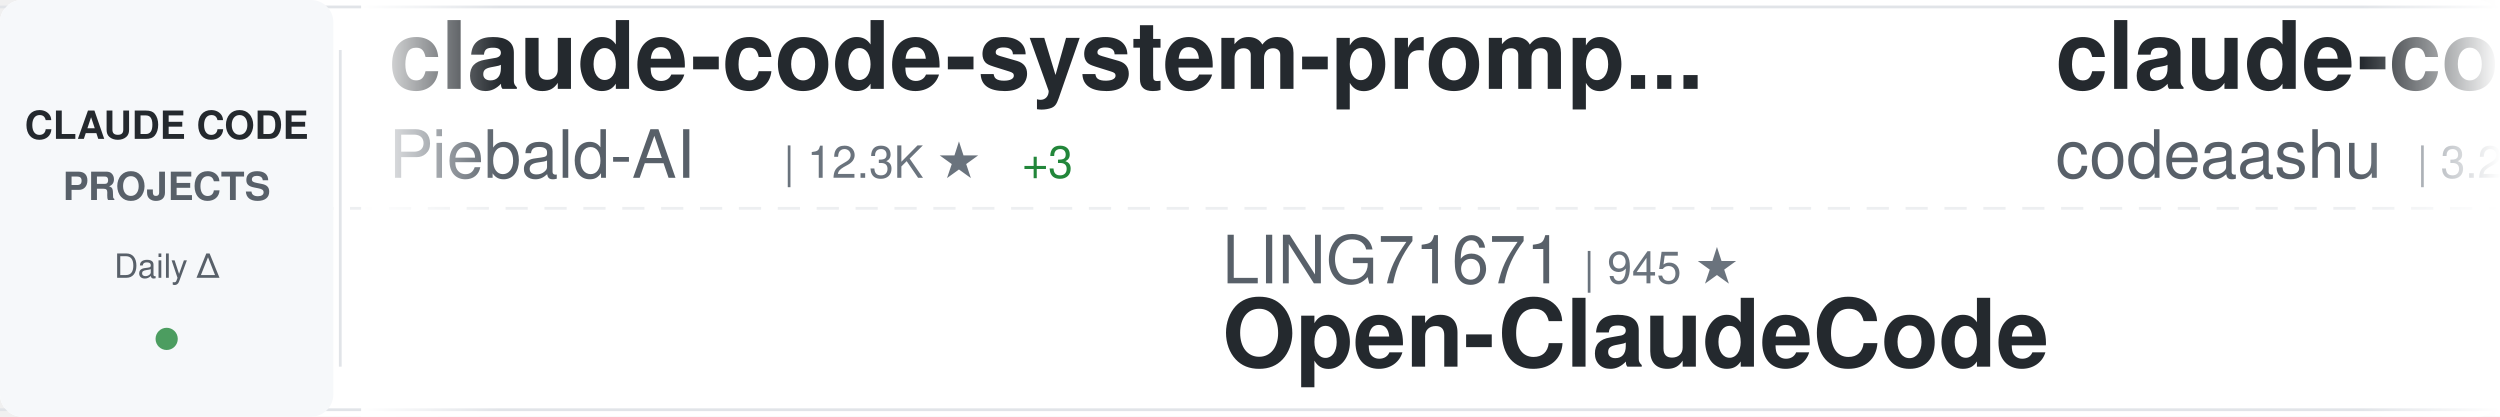
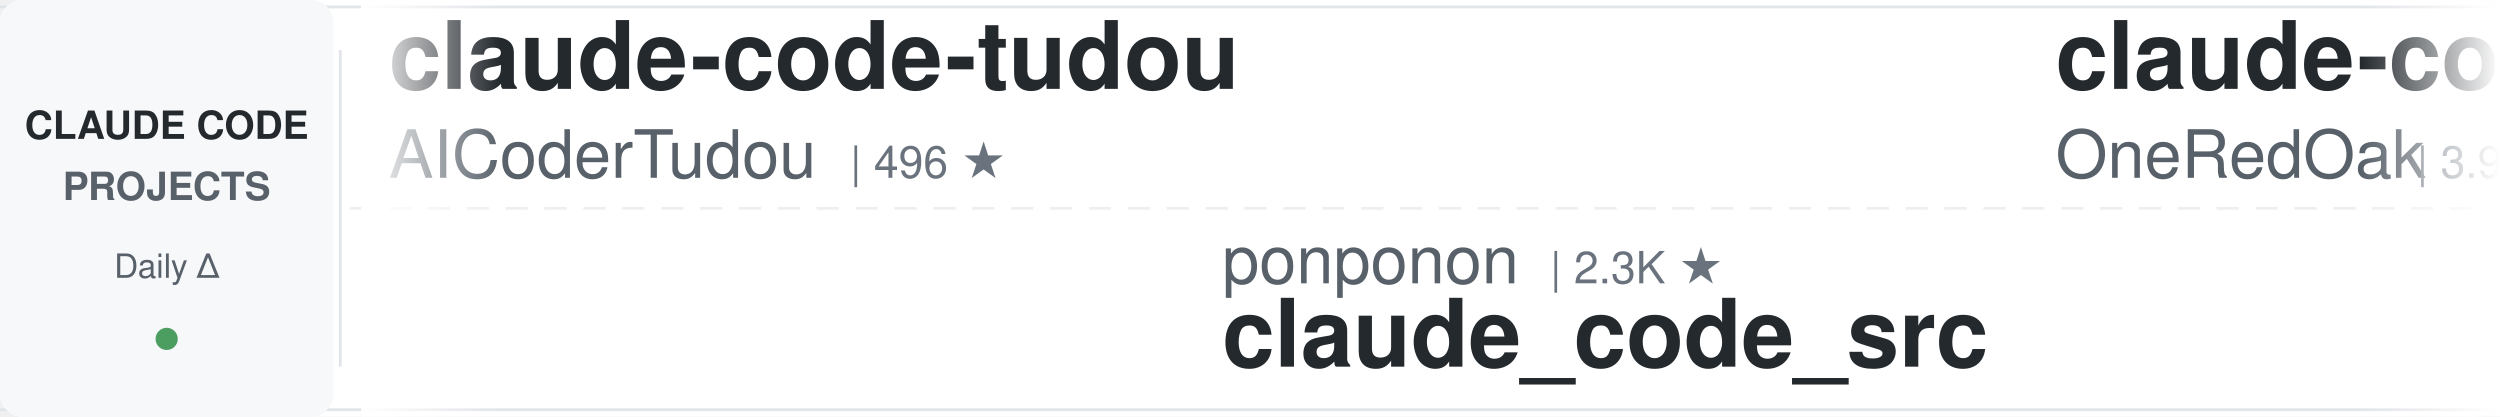
<svg xmlns="http://www.w3.org/2000/svg" width="900" height="150">
  <defs>
    <linearGradient id="awesomeLeftFade" x1="0%" y1="0%" x2="100%" y2="0%">
      <stop offset="0%" style="stop-color:#ffffff;stop-opacity:1" />
      <stop offset="100%" style="stop-color:#ffffff;stop-opacity:0" />
    </linearGradient>
    <linearGradient id="awesomeRightFade" x1="0%" y1="0%" x2="100%" y2="0%">
      <stop offset="0%" style="stop-color:#ffffff;stop-opacity:0" />
      <stop offset="100%" style="stop-color:#ffffff;stop-opacity:1" />
    </linearGradient>
  </defs>
  <rect width="900" height="150" fill="#ffffff" rx="8" />
  <rect x="0" y="2" width="900" height="1" fill="#e1e4e8" />
  <rect x="0" y="147" width="900" height="1" fill="#e1e4e8" />
  <line x1="0" y1="75" x2="900" y2="75" stroke="#e1e4e8" stroke-width="1" stroke-dasharray="8 6" opacity="0.6" />
  <rect x="0" y="0" width="120" height="150" fill="#f6f8fa" rx="8" />
  <text x="60" y="50" font-family="-apple-system, BlinkMacSystemFont, 'Segoe UI', Helvetica, Arial, sans-serif" font-size="14" font-weight="600" fill="#24292e" text-anchor="middle">CLAUDE CODE</text>
  <text x="60" y="72" font-family="-apple-system, BlinkMacSystemFont, 'Segoe UI', Helvetica, Arial, sans-serif" font-size="14" font-weight="600" fill="#586069" text-anchor="middle">PROJECTS</text>
  <text x="60" y="100" font-family="-apple-system, BlinkMacSystemFont, 'Segoe UI', Helvetica, Arial, sans-serif" font-size="12" font-weight="500" fill="#586069" text-anchor="middle">Daily Δ</text>
  <circle cx="60" cy="122" r="4" fill="#22863a" opacity="0.8" />
  <rect x="122" y="18" width="1" height="114" fill="#e1e4e8" />
  <clipPath id="awesomeTickerClip">
    <rect x="130" y="0" width="770" height="150" />
  </clipPath>
  <g clip-path="url(#awesomeTickerClip)">
    <g id="awesomeTickerItems">
      <animateTransform attributeName="transform" attributeType="XML" type="translate" from="0 0" to="-3000 0" dur="54s" repeatCount="indefinite" />
      <g transform="translate(0, 0)">
-         <text x="140" y="32" font-family="-apple-system, BlinkMacSystemFont, 'Segoe UI', Helvetica, Arial, sans-serif" font-size="34" font-weight="600" fill="#24292e">claude-code-system-promp...</text>
-         <text x="140" y="64" font-family="-apple-system, BlinkMacSystemFont, 'Segoe UI', Helvetica, Arial, sans-serif" font-size="24" font-weight="400" fill="#586069">Piebald-AI</text>
-         <text x="282" y="64" font-family="-apple-system, BlinkMacSystemFont, 'Segoe UI', Helvetica, Arial, sans-serif" font-size="16" font-weight="500" fill="#6a737d">| 12.3K ★</text>
-         <text x="368" y="64" font-family="-apple-system, BlinkMacSystemFont, 'Segoe UI', Helvetica, Arial, sans-serif" font-size="16" font-weight="500" fill="#22863a"> +3</text>
+         <text x="140" y="32" font-family="-apple-system, BlinkMacSystemFont, 'Segoe UI', Helvetica, Arial, sans-serif" font-size="34" font-weight="600" fill="#24292e">claude-code-tudou</text>
+         <text x="140" y="64" font-family="-apple-system, BlinkMacSystemFont, 'Segoe UI', Helvetica, Arial, sans-serif" font-size="24" font-weight="400" fill="#586069">AICoderTudou</text>
+         <text x="306" y="64" font-family="-apple-system, BlinkMacSystemFont, 'Segoe UI', Helvetica, Arial, sans-serif" font-size="16" font-weight="500" fill="#6a737d">| 496 ★</text>
      </g>
      <g transform="translate(300, 0)">
-         <text x="140" y="102" font-family="-apple-system, BlinkMacSystemFont, 'Segoe UI', Helvetica, Arial, sans-serif" font-size="24" font-weight="400" fill="#586069">LING71671</text>
-         <text x="270" y="102" font-family="-apple-system, BlinkMacSystemFont, 'Segoe UI', Helvetica, Arial, sans-serif" font-size="16" font-weight="500" fill="#6a737d">| 945 ★</text>
-         <text x="140" y="132" font-family="-apple-system, BlinkMacSystemFont, 'Segoe UI', Helvetica, Arial, sans-serif" font-size="34" font-weight="600" fill="#24292e">Open-ClaudeCode</text>
+         <text x="140" y="102" font-family="-apple-system, BlinkMacSystemFont, 'Segoe UI', Helvetica, Arial, sans-serif" font-size="24" font-weight="400" fill="#586069">ponponon</text>
+         <text x="258" y="102" font-family="-apple-system, BlinkMacSystemFont, 'Segoe UI', Helvetica, Arial, sans-serif" font-size="16" font-weight="500" fill="#6a737d">| 2.3K ★</text>
+         <text x="140" y="132" font-family="-apple-system, BlinkMacSystemFont, 'Segoe UI', Helvetica, Arial, sans-serif" font-size="34" font-weight="600" fill="#24292e">claude_code_src</text>
      </g>
      <g transform="translate(600, 0)">
-         <text x="140" y="32" font-family="-apple-system, BlinkMacSystemFont, 'Segoe UI', Helvetica, Arial, sans-serif" font-size="34" font-weight="600" fill="#24292e">claude-code</text>
-         <text x="140" y="64" font-family="-apple-system, BlinkMacSystemFont, 'Segoe UI', Helvetica, Arial, sans-serif" font-size="24" font-weight="400" fill="#586069">codeaashu</text>
-         <text x="270" y="64" font-family="-apple-system, BlinkMacSystemFont, 'Segoe UI', Helvetica, Arial, sans-serif" font-size="16" font-weight="500" fill="#6a737d">| 3.2K ★</text>
+         <text x="140" y="32" font-family="-apple-system, BlinkMacSystemFont, 'Segoe UI', Helvetica, Arial, sans-serif" font-size="34" font-weight="600" fill="#24292e">claude-code-workflows</text>
+         <text x="140" y="64" font-family="-apple-system, BlinkMacSystemFont, 'Segoe UI', Helvetica, Arial, sans-serif" font-size="24" font-weight="400" fill="#586069">OneRedOak</text>
+         <text x="270" y="64" font-family="-apple-system, BlinkMacSystemFont, 'Segoe UI', Helvetica, Arial, sans-serif" font-size="16" font-weight="500" fill="#6a737d">| 3.9K ★</text>
      </g>
      <g transform="translate(900, 0)">
-         <text x="140" y="102" font-family="-apple-system, BlinkMacSystemFont, 'Segoe UI', Helvetica, Arial, sans-serif" font-size="24" font-weight="400" fill="#586069">WorldFlowAI</text>
-         <text x="294" y="102" font-family="-apple-system, BlinkMacSystemFont, 'Segoe UI', Helvetica, Arial, sans-serif" font-size="16" font-weight="500" fill="#6a737d">| 1.3K ★</text>
-         <text x="371" y="102" font-family="-apple-system, BlinkMacSystemFont, 'Segoe UI', Helvetica, Arial, sans-serif" font-size="16" font-weight="500" fill="#22863a"> +10</text>
-         <text x="140" y="132" font-family="-apple-system, BlinkMacSystemFont, 'Segoe UI', Helvetica, Arial, sans-serif" font-size="34" font-weight="600" fill="#24292e">everything-claude-code</text>
+         <text x="140" y="102" font-family="-apple-system, BlinkMacSystemFont, 'Segoe UI', Helvetica, Arial, sans-serif" font-size="24" font-weight="400" fill="#586069">edmund-io</text>
+         <text x="270" y="102" font-family="-apple-system, BlinkMacSystemFont, 'Segoe UI', Helvetica, Arial, sans-serif" font-size="16" font-weight="500" fill="#6a737d">| 1.5K ★</text>
+         <text x="140" y="132" font-family="-apple-system, BlinkMacSystemFont, 'Segoe UI', Helvetica, Arial, sans-serif" font-size="34" font-weight="600" fill="#24292e">edmunds-claude-code</text>
      </g>
      <g transform="translate(1200, 0)">
-         <text x="140" y="32" font-family="-apple-system, BlinkMacSystemFont, 'Segoe UI', Helvetica, Arial, sans-serif" font-size="34" font-weight="600" fill="#24292e">claude-code</text>
-         <text x="140" y="64" font-family="-apple-system, BlinkMacSystemFont, 'Segoe UI', Helvetica, Arial, sans-serif" font-size="24" font-weight="400" fill="#586069">yasasbanukaofficial</text>
-         <text x="390" y="64" font-family="-apple-system, BlinkMacSystemFont, 'Segoe UI', Helvetica, Arial, sans-serif" font-size="16" font-weight="500" fill="#6a737d">| 4.0K ★</text>
+         <text x="140" y="32" font-family="-apple-system, BlinkMacSystemFont, 'Segoe UI', Helvetica, Arial, sans-serif" font-size="34" font-weight="600" fill="#24292e">claude-code-local</text>
+         <text x="140" y="64" font-family="-apple-system, BlinkMacSystemFont, 'Segoe UI', Helvetica, Arial, sans-serif" font-size="24" font-weight="400" fill="#586069">nicedreamzapp</text>
+         <text x="318" y="64" font-family="-apple-system, BlinkMacSystemFont, 'Segoe UI', Helvetica, Arial, sans-serif" font-size="16" font-weight="500" fill="#6a737d">| 3.2K ★</text>
      </g>
      <g transform="translate(1500, 0)">
-         <text x="140" y="102" font-family="-apple-system, BlinkMacSystemFont, 'Segoe UI', Helvetica, Arial, sans-serif" font-size="24" font-weight="400" fill="#586069">disler</text>
-         <text x="234" y="102" font-family="-apple-system, BlinkMacSystemFont, 'Segoe UI', Helvetica, Arial, sans-serif" font-size="16" font-weight="500" fill="#6a737d">| 1.6K ★</text>
-         <text x="140" y="132" font-family="-apple-system, BlinkMacSystemFont, 'Segoe UI', Helvetica, Arial, sans-serif" font-size="34" font-weight="600" fill="#24292e">pi-vs-claude-code</text>
+         <text x="140" y="102" font-family="-apple-system, BlinkMacSystemFont, 'Segoe UI', Helvetica, Arial, sans-serif" font-size="24" font-weight="400" fill="#586069">jqueryscript</text>
+         <text x="306" y="102" font-family="-apple-system, BlinkMacSystemFont, 'Segoe UI', Helvetica, Arial, sans-serif" font-size="16" font-weight="500" fill="#6a737d">| 500 ★</text>
+         <text x="140" y="132" font-family="-apple-system, BlinkMacSystemFont, 'Segoe UI', Helvetica, Arial, sans-serif" font-size="34" font-weight="600" fill="#24292e">awesome-claude-code</text>
      </g>
      <g transform="translate(1800, 0)">
-         <text x="140" y="32" font-family="-apple-system, BlinkMacSystemFont, 'Segoe UI', Helvetica, Arial, sans-serif" font-size="34" font-weight="600" fill="#24292e">claude-code-source-code-...</text>
-         <text x="140" y="64" font-family="-apple-system, BlinkMacSystemFont, 'Segoe UI', Helvetica, Arial, sans-serif" font-size="24" font-weight="400" fill="#586069">ghuntley</text>
-         <text x="258" y="64" font-family="-apple-system, BlinkMacSystemFont, 'Segoe UI', Helvetica, Arial, sans-serif" font-size="16" font-weight="500" fill="#6a737d">| 990 ★</text>
+         <text x="140" y="32" font-family="-apple-system, BlinkMacSystemFont, 'Segoe UI', Helvetica, Arial, sans-serif" font-size="34" font-weight="600" fill="#24292e">claude-code</text>
+         <text x="140" y="64" font-family="-apple-system, BlinkMacSystemFont, 'Segoe UI', Helvetica, Arial, sans-serif" font-size="24" font-weight="400" fill="#586069">T-Lab-CUHKSZ</text>
+         <text x="306" y="64" font-family="-apple-system, BlinkMacSystemFont, 'Segoe UI', Helvetica, Arial, sans-serif" font-size="16" font-weight="500" fill="#6a737d">| 328 ★</text>
      </g>
      <g transform="translate(2100, 0)">
        <text x="140" y="102" font-family="-apple-system, BlinkMacSystemFont, 'Segoe UI', Helvetica, Arial, sans-serif" font-size="24" font-weight="400" fill="#586069">zstmfhy</text>
        <text x="246" y="102" font-family="-apple-system, BlinkMacSystemFont, 'Segoe UI', Helvetica, Arial, sans-serif" font-size="16" font-weight="500" fill="#6a737d">| 190 ★</text>
        <text x="140" y="132" font-family="-apple-system, BlinkMacSystemFont, 'Segoe UI', Helvetica, Arial, sans-serif" font-size="34" font-weight="600" fill="#24292e">Claude-code</text>
      </g>
      <g transform="translate(2400, 0)">
-         <text x="140" y="32" font-family="-apple-system, BlinkMacSystemFont, 'Segoe UI', Helvetica, Arial, sans-serif" font-size="34" font-weight="600" fill="#24292e">skills</text>
-         <text x="140" y="64" font-family="-apple-system, BlinkMacSystemFont, 'Segoe UI', Helvetica, Arial, sans-serif" font-size="24" font-weight="400" fill="#586069">anthropics</text>
-         <text x="282" y="64" font-family="-apple-system, BlinkMacSystemFont, 'Segoe UI', Helvetica, Arial, sans-serif" font-size="16" font-weight="500" fill="#6a737d">| 170.1K ★</text>
-         <text x="377" y="64" font-family="-apple-system, BlinkMacSystemFont, 'Segoe UI', Helvetica, Arial, sans-serif" font-size="16" font-weight="500" fill="#22863a"> +81</text>
+         <text x="140" y="32" font-family="-apple-system, BlinkMacSystemFont, 'Segoe UI', Helvetica, Arial, sans-serif" font-size="34" font-weight="600" fill="#24292e">claude-code</text>
+         <text x="140" y="64" font-family="-apple-system, BlinkMacSystemFont, 'Segoe UI', Helvetica, Arial, sans-serif" font-size="24" font-weight="400" fill="#586069">isboyjc</text>
+         <text x="246" y="64" font-family="-apple-system, BlinkMacSystemFont, 'Segoe UI', Helvetica, Arial, sans-serif" font-size="16" font-weight="500" fill="#6a737d">| 161 ★</text>
      </g>
      <g transform="translate(2700, 0)">
-         <text x="140" y="102" font-family="-apple-system, BlinkMacSystemFont, 'Segoe UI', Helvetica, Arial, sans-serif" font-size="24" font-weight="400" fill="#586069">jeremylongshore</text>
-         <text x="342" y="102" font-family="-apple-system, BlinkMacSystemFont, 'Segoe UI', Helvetica, Arial, sans-serif" font-size="16" font-weight="500" fill="#6a737d">| 2.6K ★</text>
-         <text x="419" y="102" font-family="-apple-system, BlinkMacSystemFont, 'Segoe UI', Helvetica, Arial, sans-serif" font-size="16" font-weight="500" fill="#22863a"> +1</text>
-         <text x="140" y="132" font-family="-apple-system, BlinkMacSystemFont, 'Segoe UI', Helvetica, Arial, sans-serif" font-size="34" font-weight="600" fill="#24292e">claude-code-plugins-plus...</text>
+         <text x="140" y="102" font-family="-apple-system, BlinkMacSystemFont, 'Segoe UI', Helvetica, Arial, sans-serif" font-size="24" font-weight="400" fill="#586069">feiskyer</text>
+         <text x="258" y="102" font-family="-apple-system, BlinkMacSystemFont, 'Segoe UI', Helvetica, Arial, sans-serif" font-size="16" font-weight="500" fill="#6a737d">| 1.6K ★</text>
+         <text x="335" y="102" font-family="-apple-system, BlinkMacSystemFont, 'Segoe UI', Helvetica, Arial, sans-serif" font-size="16" font-weight="500" fill="#cb2431"> -1</text>
+         <text x="140" y="132" font-family="-apple-system, BlinkMacSystemFont, 'Segoe UI', Helvetica, Arial, sans-serif" font-size="34" font-weight="600" fill="#24292e">claude-code-settings</text>
      </g>
      <g transform="translate(3000, 0)">
-         <text x="140" y="32" font-family="-apple-system, BlinkMacSystemFont, 'Segoe UI', Helvetica, Arial, sans-serif" font-size="34" font-weight="600" fill="#24292e">claude-code-system-promp...</text>
-         <text x="140" y="64" font-family="-apple-system, BlinkMacSystemFont, 'Segoe UI', Helvetica, Arial, sans-serif" font-size="24" font-weight="400" fill="#586069">Piebald-AI</text>
-         <text x="282" y="64" font-family="-apple-system, BlinkMacSystemFont, 'Segoe UI', Helvetica, Arial, sans-serif" font-size="16" font-weight="500" fill="#6a737d">| 12.3K ★</text>
-         <text x="368" y="64" font-family="-apple-system, BlinkMacSystemFont, 'Segoe UI', Helvetica, Arial, sans-serif" font-size="16" font-weight="500" fill="#22863a"> +3</text>
+         <text x="140" y="32" font-family="-apple-system, BlinkMacSystemFont, 'Segoe UI', Helvetica, Arial, sans-serif" font-size="34" font-weight="600" fill="#24292e">claude-code-tudou</text>
+         <text x="140" y="64" font-family="-apple-system, BlinkMacSystemFont, 'Segoe UI', Helvetica, Arial, sans-serif" font-size="24" font-weight="400" fill="#586069">AICoderTudou</text>
+         <text x="306" y="64" font-family="-apple-system, BlinkMacSystemFont, 'Segoe UI', Helvetica, Arial, sans-serif" font-size="16" font-weight="500" fill="#6a737d">| 496 ★</text>
      </g>
      <g transform="translate(3300, 0)">
-         <text x="140" y="102" font-family="-apple-system, BlinkMacSystemFont, 'Segoe UI', Helvetica, Arial, sans-serif" font-size="24" font-weight="400" fill="#586069">LING71671</text>
-         <text x="270" y="102" font-family="-apple-system, BlinkMacSystemFont, 'Segoe UI', Helvetica, Arial, sans-serif" font-size="16" font-weight="500" fill="#6a737d">| 945 ★</text>
-         <text x="140" y="132" font-family="-apple-system, BlinkMacSystemFont, 'Segoe UI', Helvetica, Arial, sans-serif" font-size="34" font-weight="600" fill="#24292e">Open-ClaudeCode</text>
+         <text x="140" y="102" font-family="-apple-system, BlinkMacSystemFont, 'Segoe UI', Helvetica, Arial, sans-serif" font-size="24" font-weight="400" fill="#586069">ponponon</text>
+         <text x="258" y="102" font-family="-apple-system, BlinkMacSystemFont, 'Segoe UI', Helvetica, Arial, sans-serif" font-size="16" font-weight="500" fill="#6a737d">| 2.3K ★</text>
+         <text x="140" y="132" font-family="-apple-system, BlinkMacSystemFont, 'Segoe UI', Helvetica, Arial, sans-serif" font-size="34" font-weight="600" fill="#24292e">claude_code_src</text>
      </g>
      <g transform="translate(3600, 0)">
-         <text x="140" y="32" font-family="-apple-system, BlinkMacSystemFont, 'Segoe UI', Helvetica, Arial, sans-serif" font-size="34" font-weight="600" fill="#24292e">claude-code</text>
-         <text x="140" y="64" font-family="-apple-system, BlinkMacSystemFont, 'Segoe UI', Helvetica, Arial, sans-serif" font-size="24" font-weight="400" fill="#586069">codeaashu</text>
-         <text x="270" y="64" font-family="-apple-system, BlinkMacSystemFont, 'Segoe UI', Helvetica, Arial, sans-serif" font-size="16" font-weight="500" fill="#6a737d">| 3.2K ★</text>
+         <text x="140" y="32" font-family="-apple-system, BlinkMacSystemFont, 'Segoe UI', Helvetica, Arial, sans-serif" font-size="34" font-weight="600" fill="#24292e">claude-code-workflows</text>
+         <text x="140" y="64" font-family="-apple-system, BlinkMacSystemFont, 'Segoe UI', Helvetica, Arial, sans-serif" font-size="24" font-weight="400" fill="#586069">OneRedOak</text>
+         <text x="270" y="64" font-family="-apple-system, BlinkMacSystemFont, 'Segoe UI', Helvetica, Arial, sans-serif" font-size="16" font-weight="500" fill="#6a737d">| 3.9K ★</text>
      </g>
      <g transform="translate(3900, 0)">
-         <text x="140" y="102" font-family="-apple-system, BlinkMacSystemFont, 'Segoe UI', Helvetica, Arial, sans-serif" font-size="24" font-weight="400" fill="#586069">WorldFlowAI</text>
-         <text x="294" y="102" font-family="-apple-system, BlinkMacSystemFont, 'Segoe UI', Helvetica, Arial, sans-serif" font-size="16" font-weight="500" fill="#6a737d">| 1.3K ★</text>
-         <text x="371" y="102" font-family="-apple-system, BlinkMacSystemFont, 'Segoe UI', Helvetica, Arial, sans-serif" font-size="16" font-weight="500" fill="#22863a"> +10</text>
-         <text x="140" y="132" font-family="-apple-system, BlinkMacSystemFont, 'Segoe UI', Helvetica, Arial, sans-serif" font-size="34" font-weight="600" fill="#24292e">everything-claude-code</text>
+         <text x="140" y="102" font-family="-apple-system, BlinkMacSystemFont, 'Segoe UI', Helvetica, Arial, sans-serif" font-size="24" font-weight="400" fill="#586069">edmund-io</text>
+         <text x="270" y="102" font-family="-apple-system, BlinkMacSystemFont, 'Segoe UI', Helvetica, Arial, sans-serif" font-size="16" font-weight="500" fill="#6a737d">| 1.5K ★</text>
+         <text x="140" y="132" font-family="-apple-system, BlinkMacSystemFont, 'Segoe UI', Helvetica, Arial, sans-serif" font-size="34" font-weight="600" fill="#24292e">edmunds-claude-code</text>
      </g>
    </g>
  </g>
  <rect x="130" y="0" width="50" height="150" fill="url(#awesomeLeftFade)" />
  <rect x="850" y="0" width="50" height="150" fill="url(#awesomeRightFade)" />
</svg>
